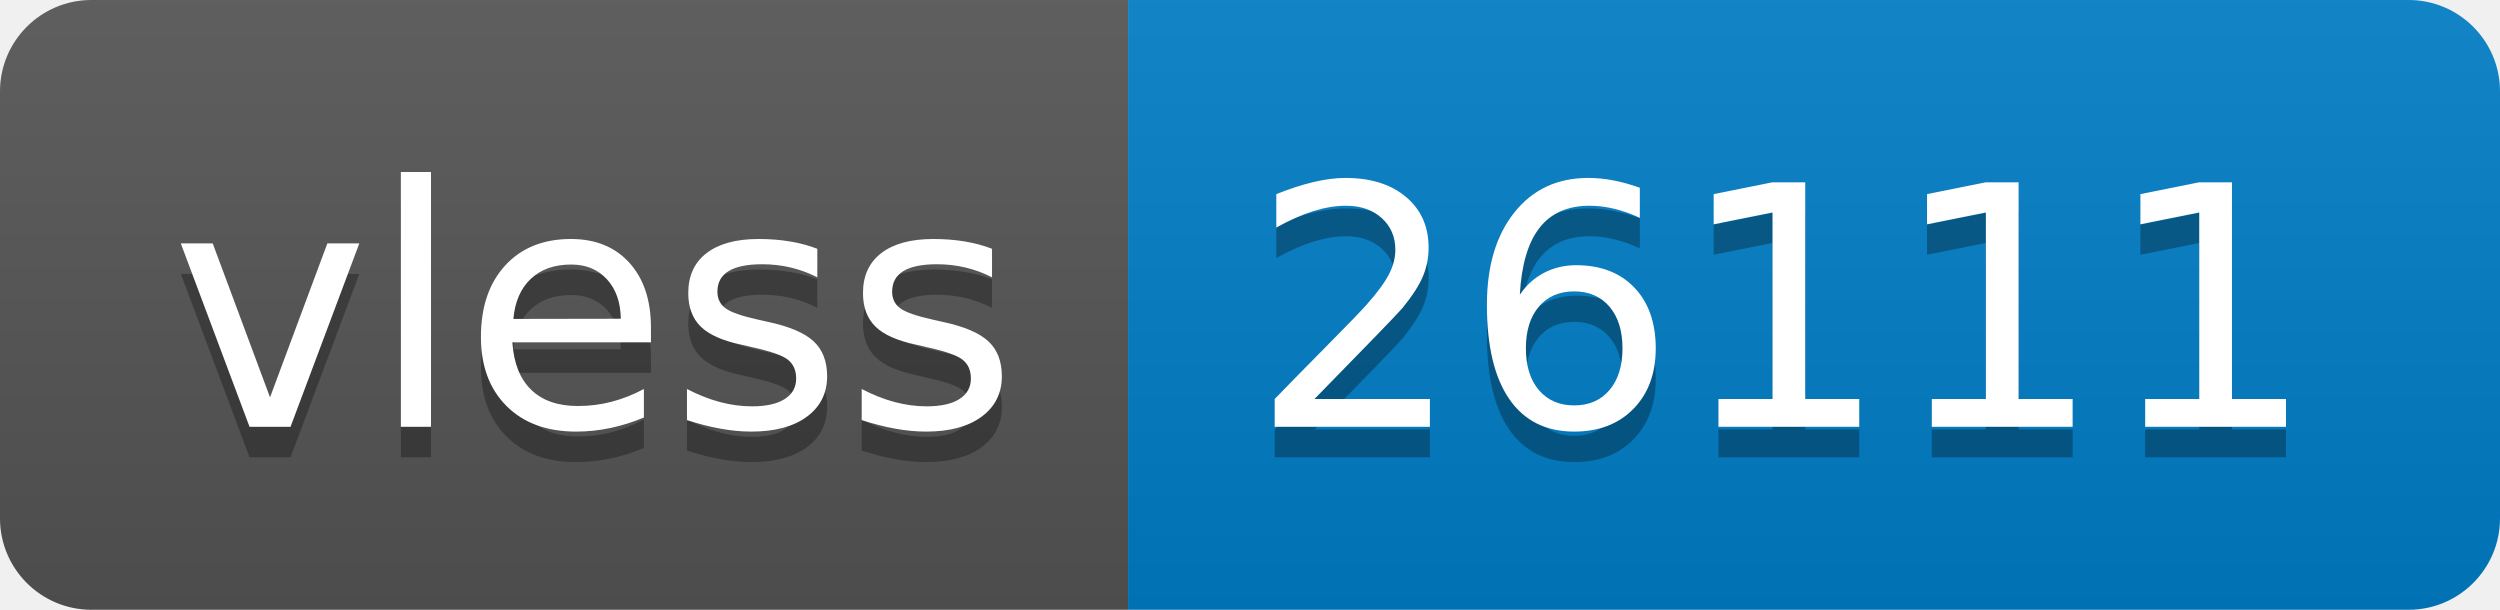
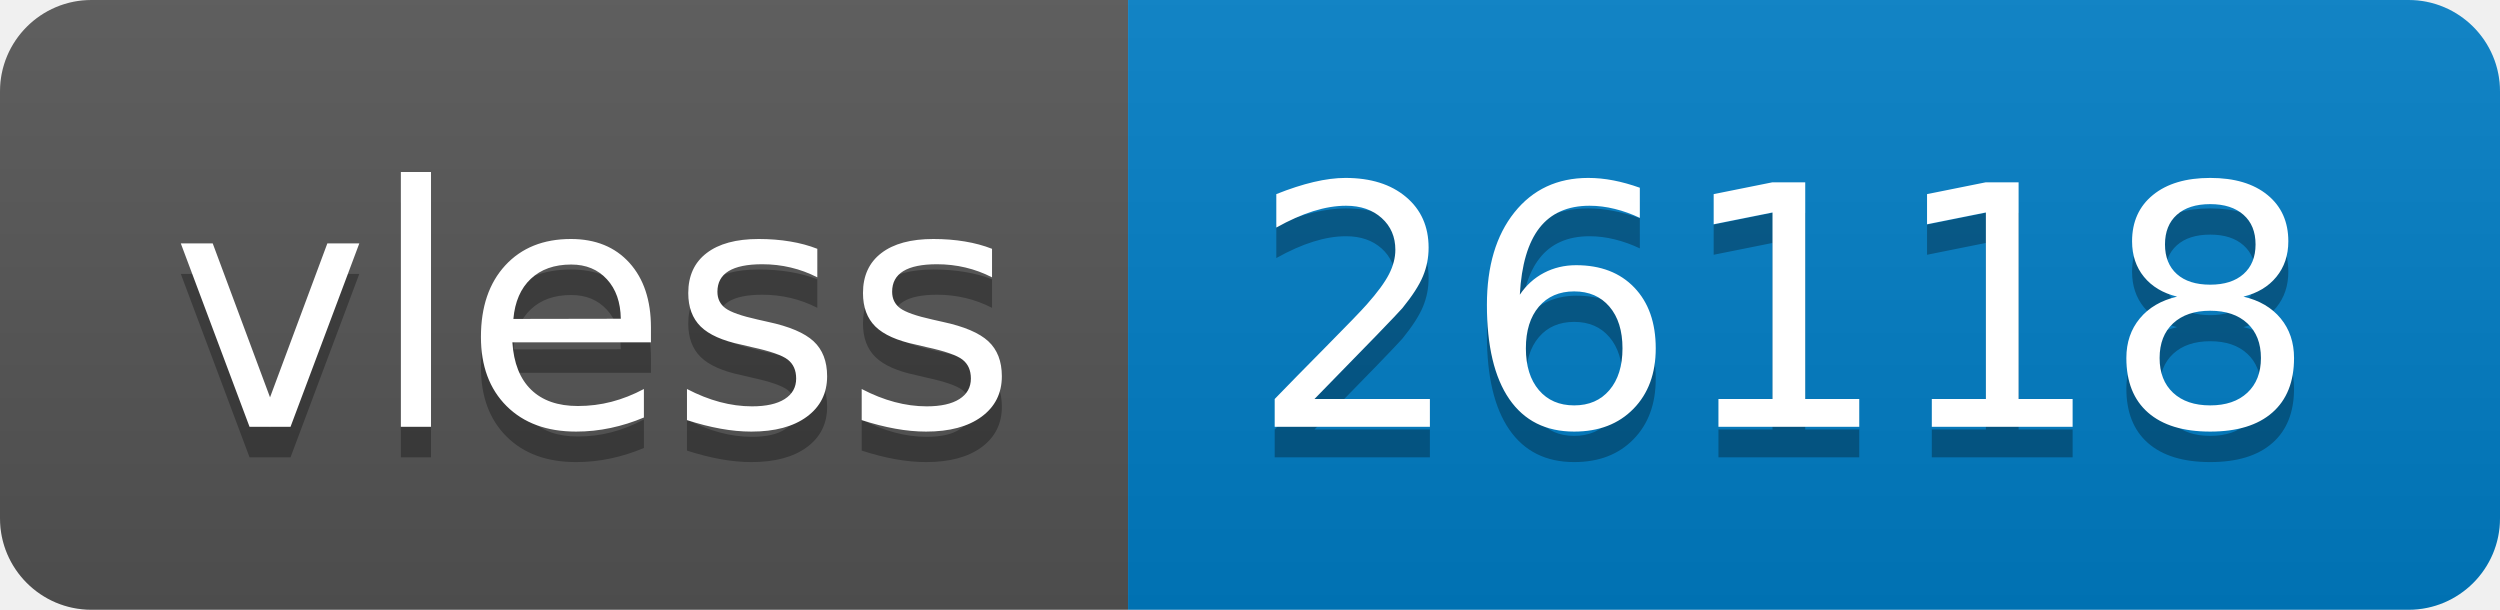
- <svg xmlns="http://www.w3.org/2000/svg" width="82" height="20" role="img" aria-label="vless: 26111">
+ <svg xmlns="http://www.w3.org/2000/svg" width="82" height="20" role="img" aria-label="vless: 26118">
  <linearGradient id="s" x2="0" y2="100%">
    <stop offset="0" stop-color="#bbb" stop-opacity=".1" />
    <stop offset="1" stop-opacity=".1" />
  </linearGradient>
  <clipPath id="r">
    <rect width="82" height="20" rx="3" fill="#fff" />
  </clipPath>
  <g clip-path="url(#r)">
    <rect width="37" height="20" fill="#555" />
    <rect x="37" width="45" height="20" fill="#007ec6" />
    <rect width="82" height="20" fill="url(#s)" />
  </g>
  <g fill="#fff" text-anchor="middle" font-family="Verdana,Geneva,DejaVu Sans,sans-serif" text-rendering="geometricPrecision" font-size="110">
    <text aria-hidden="true" x="195" y="150" fill="#010101" fill-opacity=".3" transform="scale(.1)" textLength="270">vless</text>
    <text x="195" y="140" transform="scale(.1)" fill="#fff" textLength="270">vless</text>
-     <text aria-hidden="true" x="585" y="150" fill="#010101" fill-opacity=".3" transform="scale(.1)" textLength="350">26111</text>
-     <text x="585" y="140" transform="scale(.1)" fill="#fff" textLength="350">26111</text>
+     <text aria-hidden="true" x="585" y="150" fill="#010101" fill-opacity=".3" transform="scale(.1)" textLength="350">26118</text>
+     <text x="585" y="140" transform="scale(.1)" fill="#fff" textLength="350">26118</text>
  </g>
</svg>
